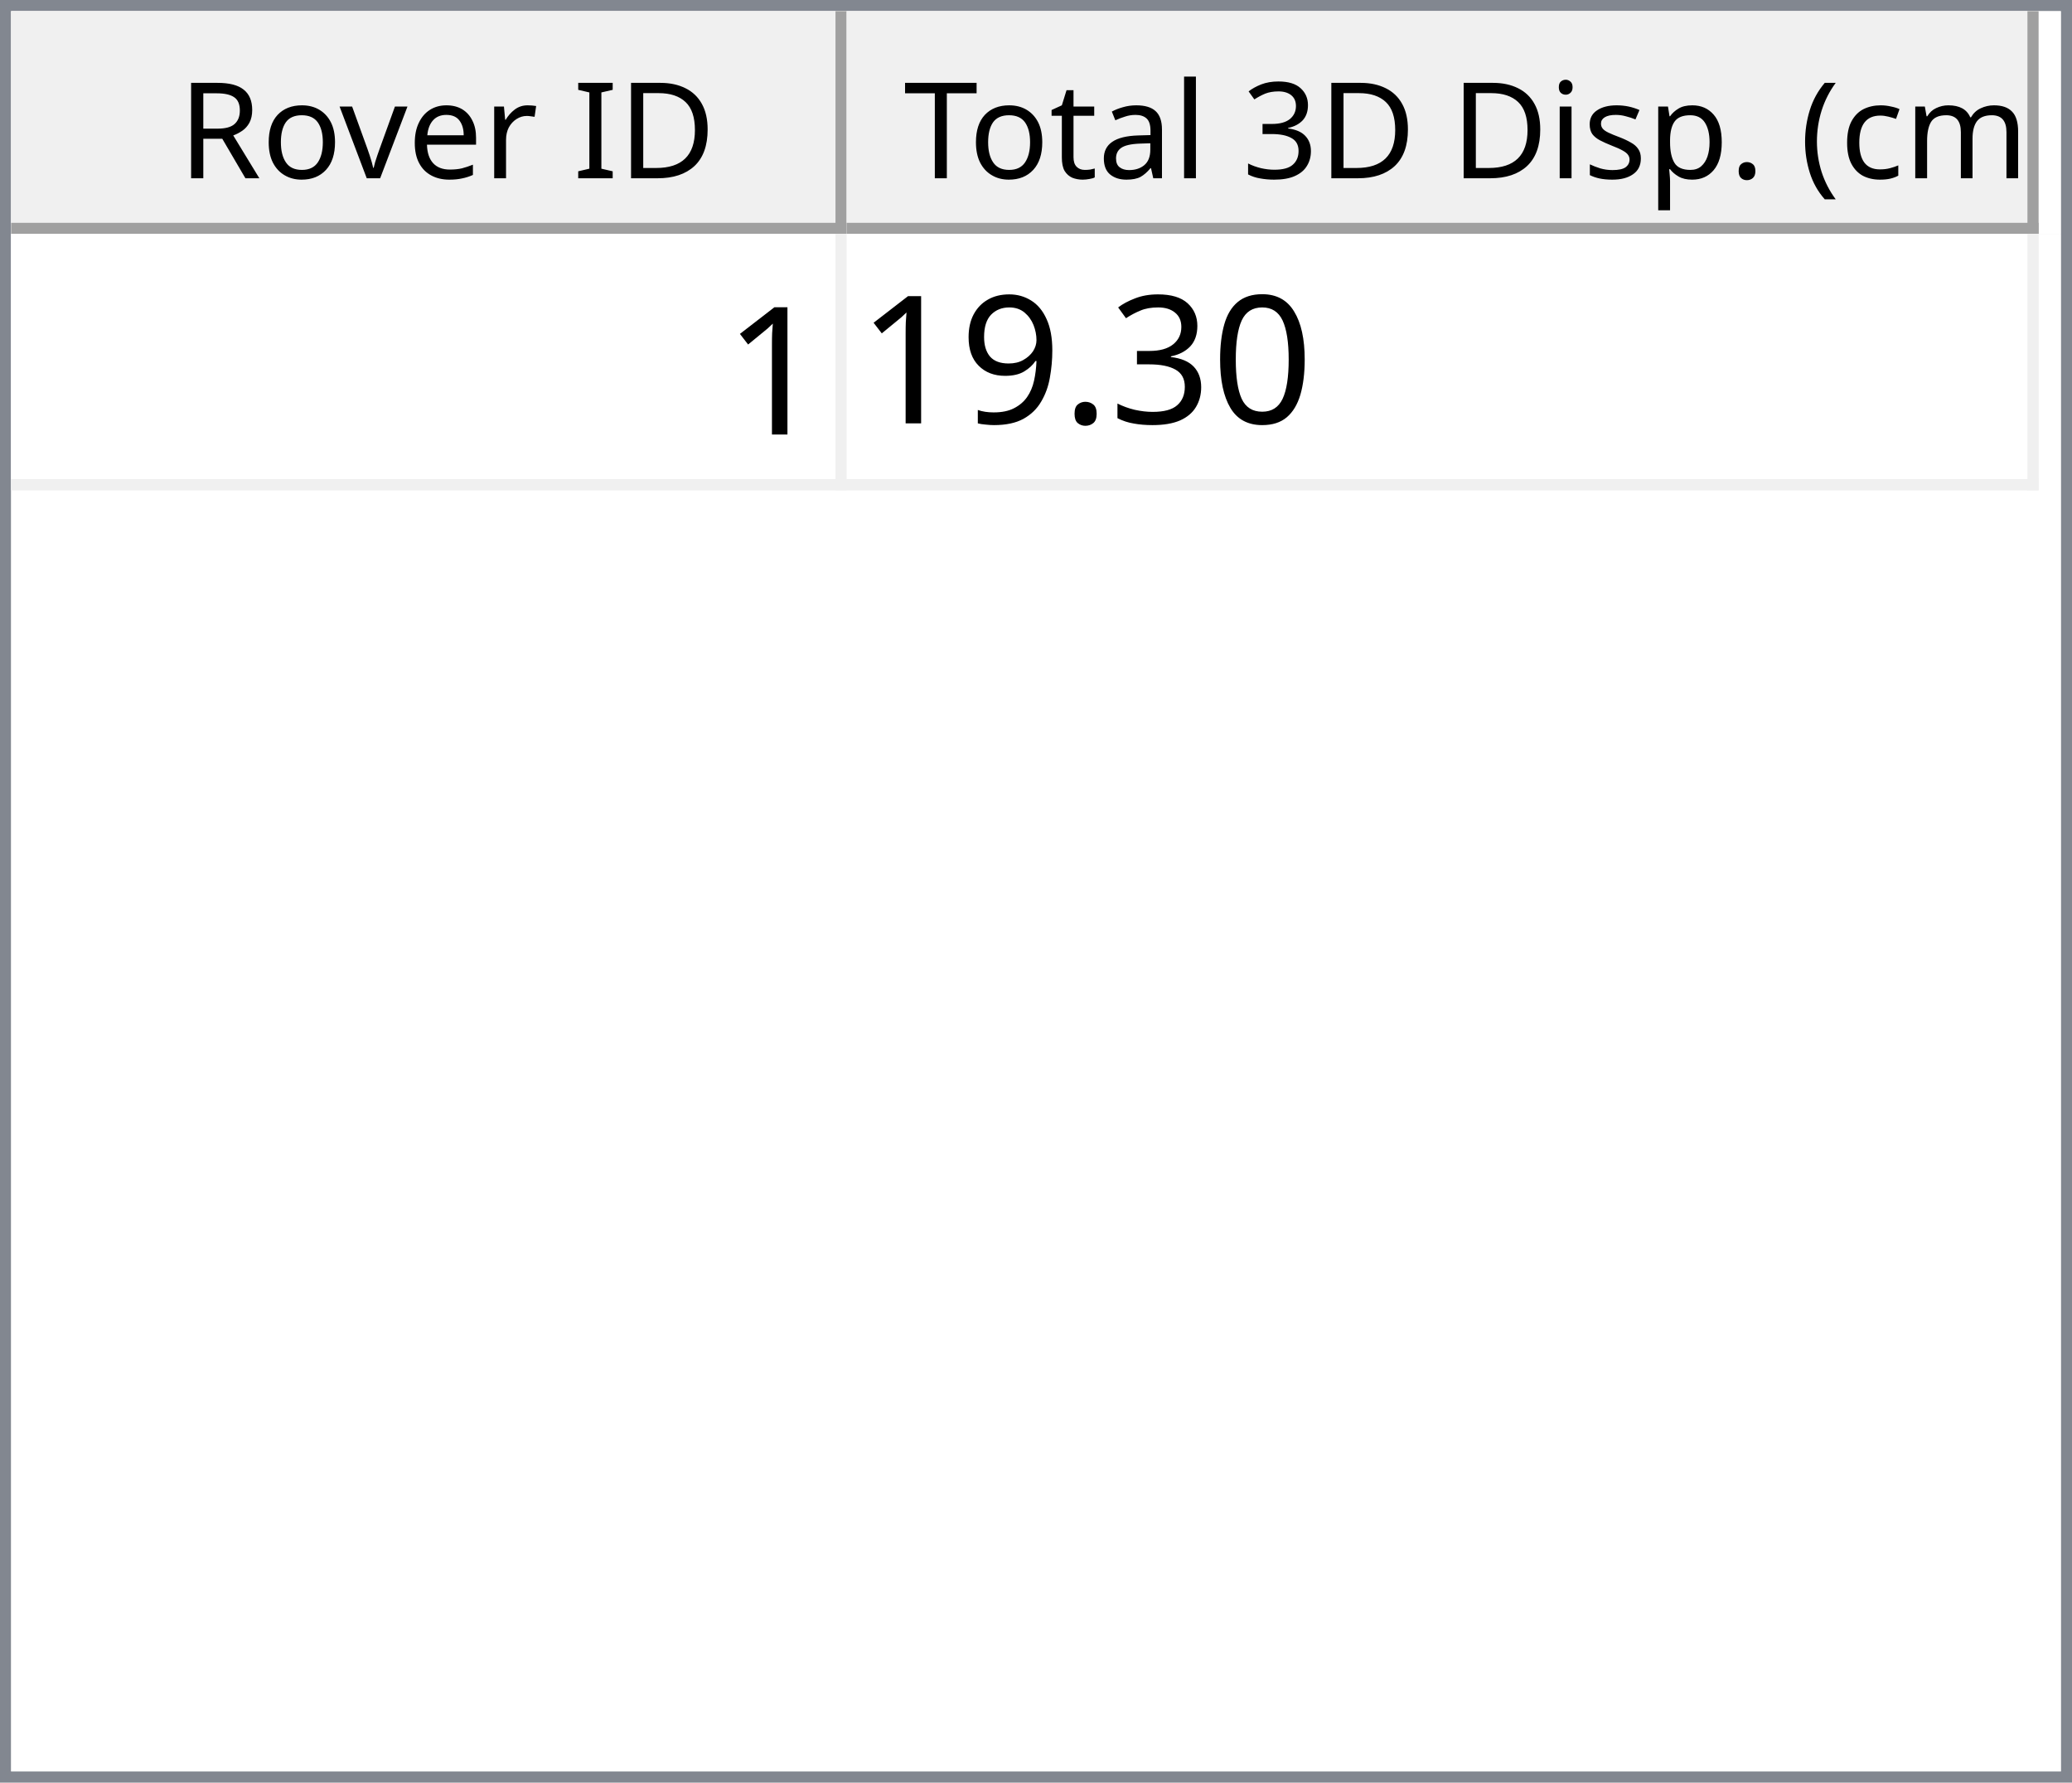
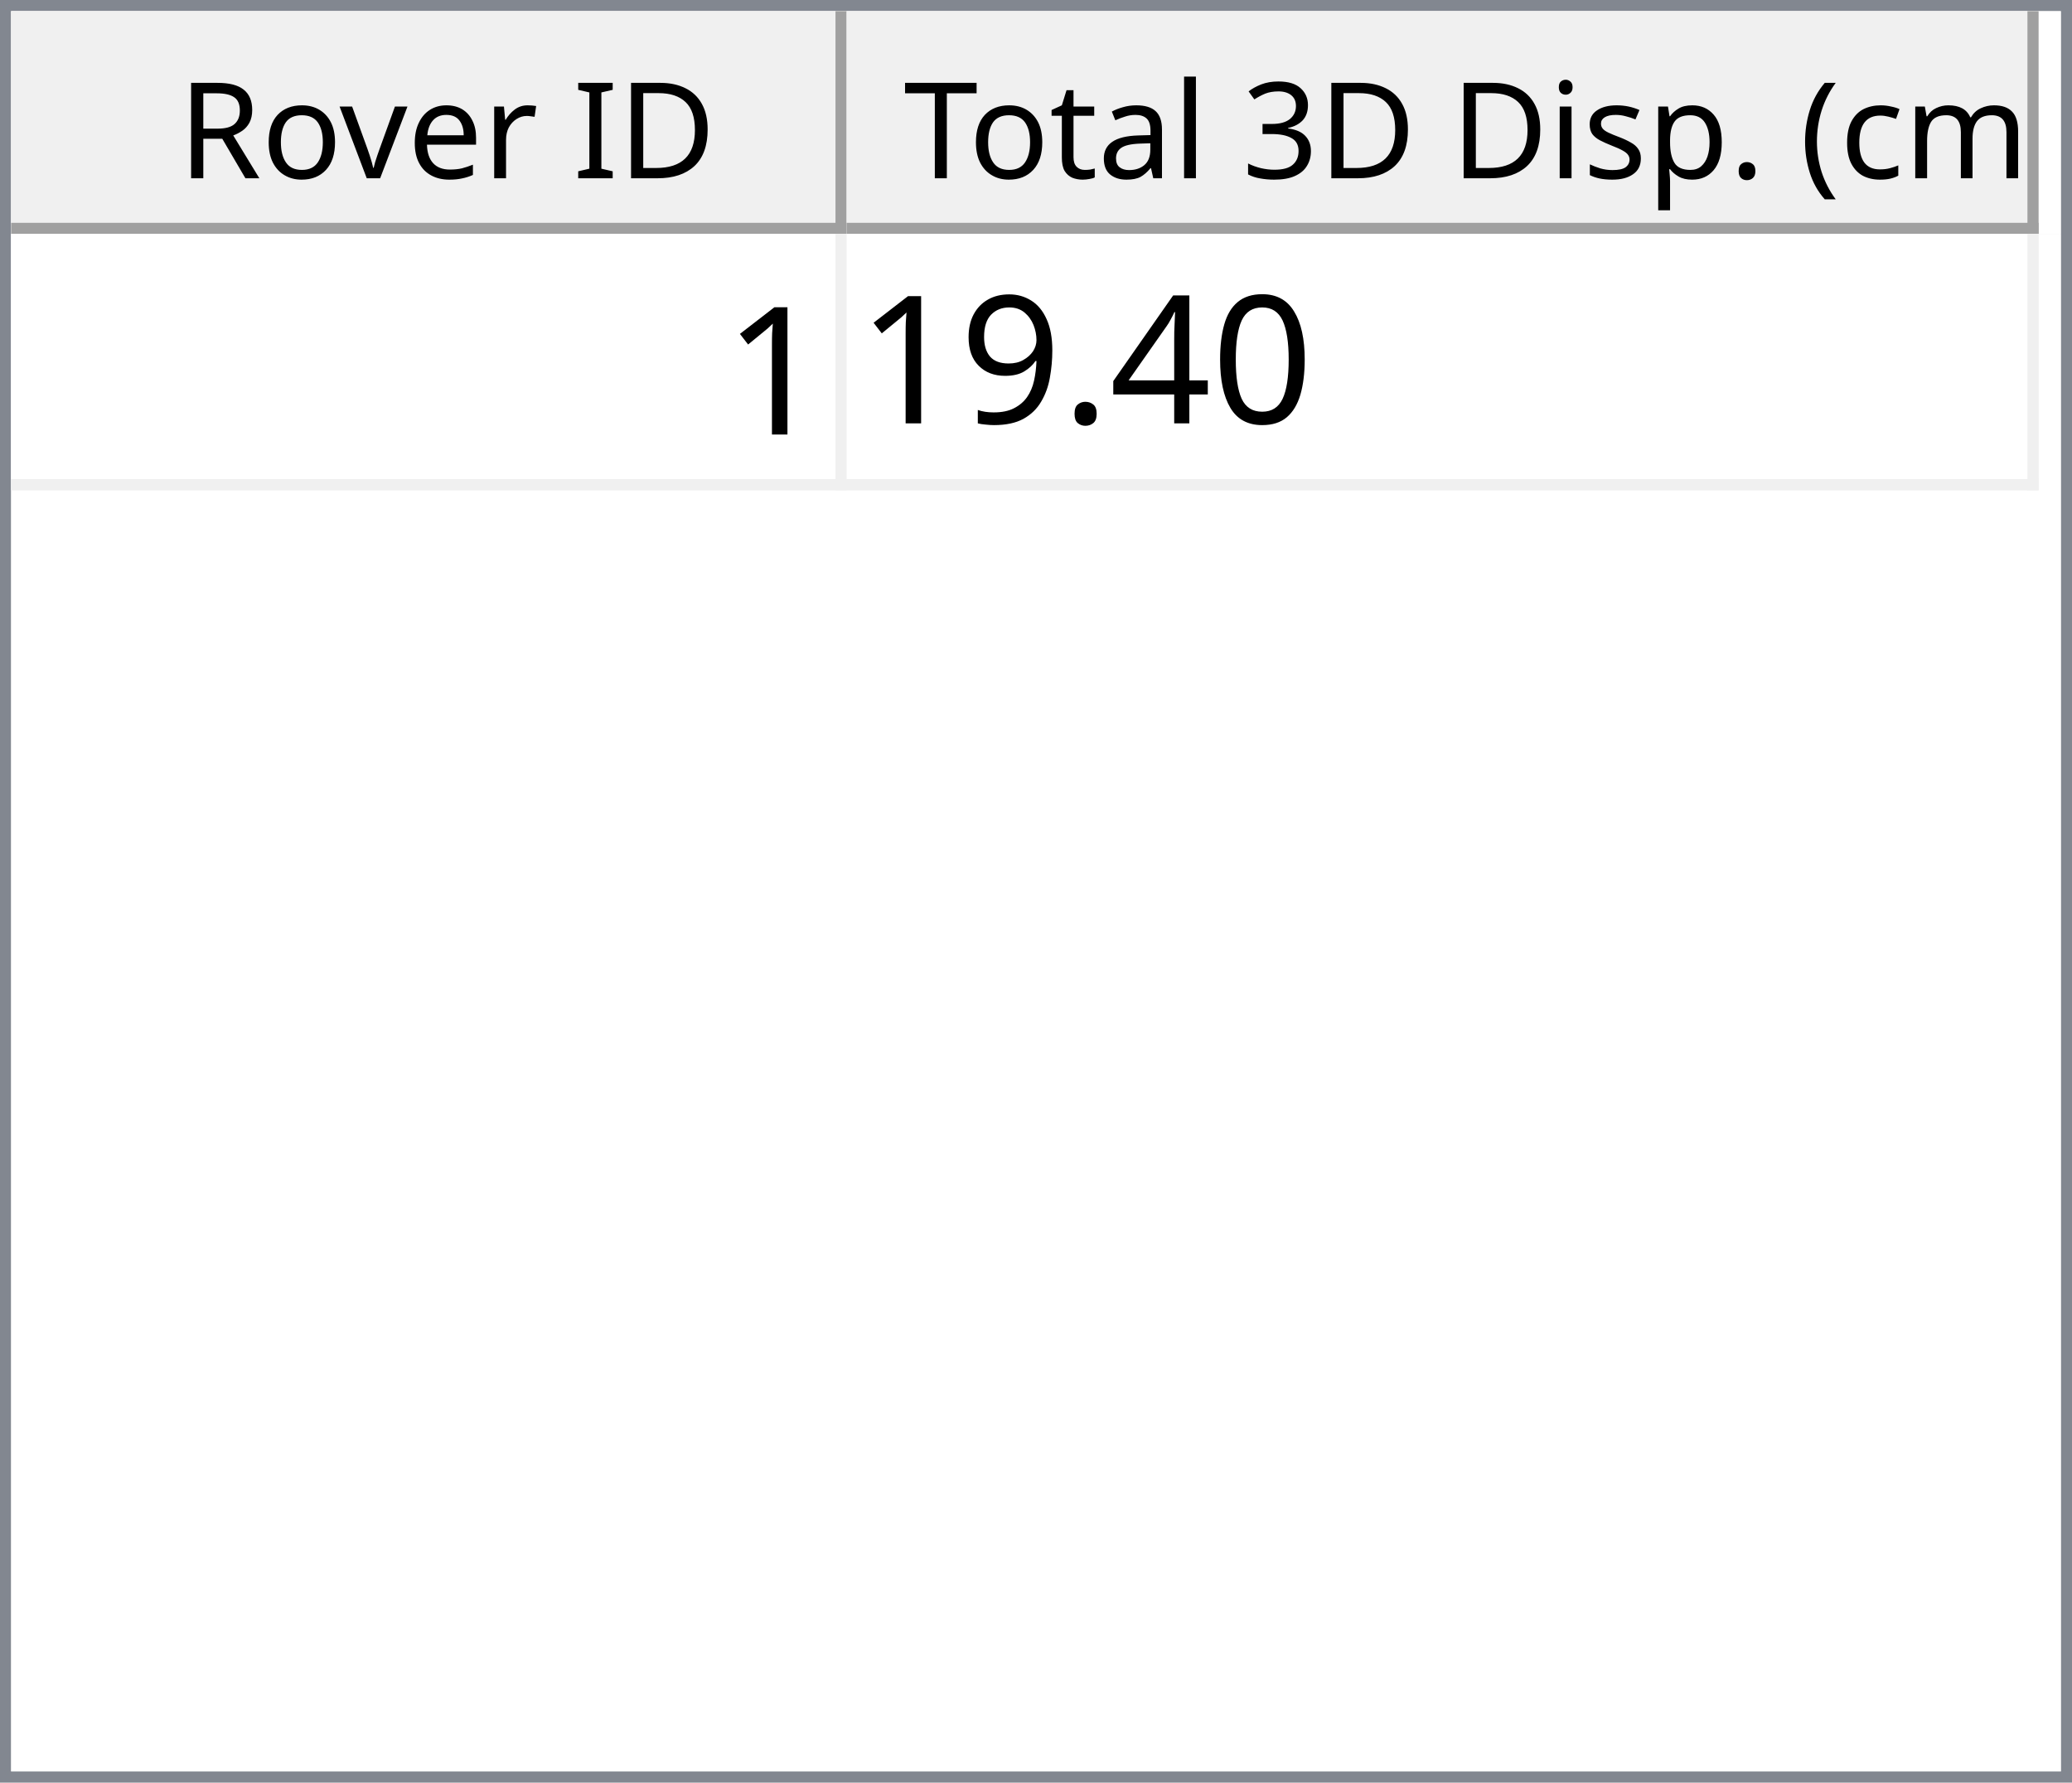
<svg xmlns="http://www.w3.org/2000/svg" style="fill-opacity:1; color-rendering:auto; color-interpolation:auto; text-rendering:auto; stroke:black; stroke-linecap:square; stroke-miterlimit:10; shape-rendering:auto; stroke-opacity:1; fill:black; stroke-dasharray:none; font-weight:normal; stroke-width:1; font-family:'Dialog'; font-style:normal; stroke-linejoin:miter; font-size:12px; stroke-dashoffset:0; image-rendering:auto;" width="186" height="160">
  <defs id="genericDefs" />
  <g>
    <defs id="defs1">
      <clipPath clipPathUnits="userSpaceOnUse" id="clipPath1">
        <path d="M0 0 L186 0 L186 160 L0 160 L0 0 Z" />
      </clipPath>
      <clipPath clipPathUnits="userSpaceOnUse" id="clipPath2">
        <path d="M0 0 L0 160 L186 160 L186 0 Z" />
      </clipPath>
      <clipPath clipPathUnits="userSpaceOnUse" id="clipPath3">
        <path d="M0 0 L0 20 L184 20 L184 0 Z" />
      </clipPath>
      <clipPath clipPathUnits="userSpaceOnUse" id="clipPath4">
        <path d="M0 0 L0 20 L75 20 L75 0 Z" />
      </clipPath>
      <clipPath clipPathUnits="userSpaceOnUse" id="clipPath5">
        <path d="M1 1 L1 19 L74 19 L74 1 Z" />
      </clipPath>
      <clipPath clipPathUnits="userSpaceOnUse" id="clipPath6">
        <path d="M0 0 L0 18 L73 18 L73 0 Z" />
      </clipPath>
      <clipPath clipPathUnits="userSpaceOnUse" id="clipPath7">
        <path d="M-0.5 -0.5 L-0.5 19.5 L74.5 19.5 L74.5 -0.5 Z" />
      </clipPath>
      <clipPath clipPathUnits="userSpaceOnUse" id="clipPath8">
        <path d="M0 0 L0 20 L107 20 L107 0 Z" />
      </clipPath>
      <clipPath clipPathUnits="userSpaceOnUse" id="clipPath9">
        <path d="M1 1 L1 19 L106 19 L106 1 Z" />
      </clipPath>
      <clipPath clipPathUnits="userSpaceOnUse" id="clipPath10">
        <path d="M0 0 L0 18 L105 18 L105 0 Z" />
      </clipPath>
      <clipPath clipPathUnits="userSpaceOnUse" id="clipPath11">
        <path d="M-0.5 -0.5 L-0.5 19.5 L106.5 19.5 L106.5 -0.5 Z" />
      </clipPath>
      <clipPath clipPathUnits="userSpaceOnUse" id="clipPath12">
        <path d="M0 0 L0 138 L184 138 L184 0 Z" />
      </clipPath>
      <clipPath clipPathUnits="userSpaceOnUse" id="clipPath13">
        <path d="M0 0 L0 23 L182 23 L182 0 Z" />
      </clipPath>
      <clipPath clipPathUnits="userSpaceOnUse" id="clipPath14">
        <path d="M-0.5 -0.5 L-0.5 22.5 L181.5 22.5 L181.5 -0.5 Z" />
      </clipPath>
      <clipPath clipPathUnits="userSpaceOnUse" id="clipPath15">
        <path d="M0 0 L0 22 L74 22 L74 0 Z" />
      </clipPath>
      <clipPath clipPathUnits="userSpaceOnUse" id="clipPath16">
        <path d="M0 0 L0 22 L106 22 L106 0 Z" />
      </clipPath>
      <font horiz-adv-x="64.551" id="font1">
        <font-face ascent="107.91" descent="25.098" units-per-em="100" style="font-style:normal; font-family:Segoe UI; font-weight:normal;" />
        <missing-glyph horiz-adv-x="64.551" d="M8.109 0 L8.109 68.266 L56.453 68.266 L56.453 0 L8.109 0 ZM15.328 7.234 L49.219 7.234 L49.219 61.031 L15.328 61.031 L15.328 7.234 Z" />
        <glyph unicode="D" horiz-adv-x="70.117" d="M9.188 0 L9.188 70.016 L28.516 70.016 Q65.531 70.016 65.531 35.891 Q65.531 19.672 55.25 9.836 Q44.969 0 27.734 0 L9.188 0 ZM17.391 62.594 L17.391 7.422 L27.828 7.422 Q41.609 7.422 49.273 14.797 Q56.938 22.172 56.938 35.688 Q56.938 62.594 28.328 62.594 L17.391 62.594 Z" />
        <glyph unicode="I" horiz-adv-x="26.611" d="M17.391 0 L9.188 0 L9.188 70.016 L17.391 70.016 L17.391 0 Z" />
        <glyph unicode=" " horiz-adv-x="27.393" d="" />
        <glyph unicode="r" horiz-adv-x="34.766" d="M34.188 41.891 Q32.078 43.5 28.125 43.5 Q23 43.5 19.555 38.672 Q16.109 33.844 16.109 25.484 L16.109 0 L8.109 0 L8.109 50 L16.109 50 L16.109 39.703 L16.312 39.703 Q18.016 44.969 21.531 47.922 Q25.047 50.875 29.391 50.875 Q32.516 50.875 34.188 50.203 L34.188 41.891 Z" />
        <glyph unicode="e" horiz-adv-x="52.295" d="M48.297 23 L12.984 23 Q13.188 14.656 17.484 10.109 Q21.781 5.562 29.297 5.562 Q37.75 5.562 44.828 11.141 L44.828 3.609 Q38.234 -1.172 27.391 -1.172 Q16.797 -1.172 10.742 5.641 Q4.688 12.453 4.688 24.812 Q4.688 36.469 11.305 43.82 Q17.922 51.172 27.734 51.172 Q37.547 51.172 42.922 44.828 Q48.297 38.484 48.297 27.203 L48.297 23 ZM40.094 29.781 Q40.047 36.719 36.75 40.578 Q33.453 44.438 27.594 44.438 Q21.922 44.438 17.969 40.383 Q14.016 36.328 13.094 29.781 L40.094 29.781 Z" />
        <glyph unicode="v" horiz-adv-x="47.9" d="M47.406 50 L27.484 0 L19.625 0 L0.688 50 L9.469 50 L22.172 13.672 Q23.578 9.672 23.922 6.688 L24.125 6.688 Q24.609 10.453 25.688 13.484 L38.969 50 L47.406 50 Z" />
        <glyph unicode="o" horiz-adv-x="58.594" d="M29 -1.172 Q17.922 -1.172 11.305 5.836 Q4.688 12.844 4.688 24.422 Q4.688 37.016 11.57 44.094 Q18.453 51.172 30.172 51.172 Q41.359 51.172 47.633 44.289 Q53.906 37.406 53.906 25.203 Q53.906 13.234 47.141 6.031 Q40.375 -1.172 29 -1.172 ZM29.594 44.438 Q21.875 44.438 17.383 39.188 Q12.891 33.938 12.891 24.703 Q12.891 15.828 17.43 10.695 Q21.969 5.562 29.594 5.562 Q37.359 5.562 41.531 10.594 Q45.703 15.625 45.703 24.906 Q45.703 34.281 41.531 39.359 Q37.359 44.438 29.594 44.438 Z" />
        <glyph unicode="R" horiz-adv-x="59.814" d="M59.375 0 L49.609 0 L37.891 19.625 Q36.281 22.359 34.766 24.289 Q33.25 26.219 31.664 27.438 Q30.078 28.656 28.25 29.219 Q26.422 29.781 24.125 29.781 L17.391 29.781 L17.391 0 L9.188 0 L9.188 70.016 L30.078 70.016 Q34.672 70.016 38.555 68.867 Q42.438 67.719 45.289 65.375 Q48.141 63.031 49.758 59.547 Q51.375 56.062 51.375 51.375 Q51.375 47.703 50.273 44.656 Q49.172 41.609 47.148 39.211 Q45.125 36.812 42.266 35.133 Q39.406 33.453 35.844 32.516 L35.844 32.328 Q37.594 31.547 38.891 30.547 Q40.188 29.547 41.359 28.18 Q42.531 26.812 43.68 25.078 Q44.828 23.344 46.234 21.047 L59.375 0 ZM17.391 62.594 L17.391 37.203 L28.516 37.203 Q31.594 37.203 34.203 38.133 Q36.812 39.062 38.719 40.797 Q40.625 42.531 41.703 45.047 Q42.781 47.562 42.781 50.688 Q42.781 56.297 39.141 59.445 Q35.5 62.594 28.609 62.594 L17.391 62.594 Z" />
        <glyph unicode=")" horiz-adv-x="30.176" d="M8.297 -15.922 L1.172 -15.922 Q16.406 2.344 16.406 26.812 Q16.406 51.469 1.078 70.016 L8.297 70.016 Q23.531 52.156 23.531 26.703 Q23.531 1.375 8.297 -15.922 Z" />
        <glyph unicode="m" horiz-adv-x="86.133" d="M79.109 0 L71.094 0 L71.094 28.719 Q71.094 37.016 68.531 40.727 Q65.969 44.438 59.906 44.438 Q54.781 44.438 51.195 39.75 Q47.609 35.062 47.609 28.516 L47.609 0 L39.594 0 L39.594 29.688 Q39.594 44.438 28.219 44.438 Q22.953 44.438 19.531 40.016 Q16.109 35.594 16.109 28.516 L16.109 0 L8.109 0 L8.109 50 L16.109 50 L16.109 42.094 L16.312 42.094 Q21.625 51.172 31.844 51.172 Q36.969 51.172 40.773 48.312 Q44.578 45.453 46 40.828 Q51.562 51.172 62.594 51.172 Q79.109 51.172 79.109 30.812 L79.109 0 Z" />
        <glyph unicode="c" horiz-adv-x="46.191" d="M42.188 2.297 Q36.422 -1.172 28.516 -1.172 Q17.828 -1.172 11.258 5.789 Q4.688 12.75 4.688 23.828 Q4.688 36.188 11.766 43.68 Q18.844 51.172 30.672 51.172 Q37.25 51.172 42.281 48.734 L42.281 40.531 Q36.719 44.438 30.375 44.438 Q22.703 44.438 17.797 38.945 Q12.891 33.453 12.891 24.516 Q12.891 15.719 17.508 10.641 Q22.125 5.562 29.891 5.562 Q36.422 5.562 42.188 9.906 L42.188 2.297 Z" />
        <glyph unicode="(" horiz-adv-x="30.176" d="M29.109 -15.922 L21.969 -15.922 Q6.844 1.375 6.844 26.703 Q6.844 52.156 21.969 70.016 L29.203 70.016 Q13.875 51.469 13.875 26.812 Q13.875 2.344 29.109 -15.922 Z" />
        <glyph unicode="." horiz-adv-x="21.68" d="M10.891 -1.078 Q8.641 -1.078 7.055 0.539 Q5.469 2.156 5.469 4.391 Q5.469 6.641 7.055 8.273 Q8.641 9.906 10.891 9.906 Q13.188 9.906 14.797 8.273 Q16.406 6.641 16.406 4.391 Q16.406 2.156 14.797 0.539 Q13.188 -1.078 10.891 -1.078 Z" />
        <glyph unicode="p" horiz-adv-x="58.789" d="M16.312 7.234 L16.109 7.234 L16.109 -23 L8.109 -23 L8.109 50 L16.109 50 L16.109 41.219 L16.312 41.219 Q22.219 51.172 33.594 51.172 Q43.266 51.172 48.688 44.461 Q54.109 37.75 54.109 26.469 Q54.109 13.922 48 6.375 Q41.891 -1.172 31.297 -1.172 Q21.578 -1.172 16.312 7.234 ZM16.109 27.391 L16.109 20.406 Q16.109 14.203 20.141 9.883 Q24.172 5.562 30.375 5.562 Q37.641 5.562 41.773 11.133 Q45.906 16.703 45.906 26.609 Q45.906 34.969 42.047 39.703 Q38.188 44.438 31.594 44.438 Q24.609 44.438 20.359 39.578 Q16.109 34.719 16.109 27.391 Z" />
        <glyph unicode="s" horiz-adv-x="42.432" d="M5.078 1.812 L5.078 10.406 Q11.625 5.562 19.484 5.562 Q30.031 5.562 30.031 12.594 Q30.031 14.594 29.125 15.992 Q28.219 17.391 26.68 18.461 Q25.141 19.531 23.07 20.383 Q21 21.234 18.609 22.172 Q15.281 23.484 12.766 24.828 Q10.25 26.172 8.57 27.859 Q6.891 29.547 6.031 31.695 Q5.172 33.844 5.172 36.719 Q5.172 40.234 6.789 42.945 Q8.406 45.656 11.086 47.484 Q13.766 49.312 17.211 50.242 Q20.656 51.172 24.312 51.172 Q30.812 51.172 35.938 48.922 L35.938 40.828 Q30.422 44.438 23.25 44.438 Q21 44.438 19.195 43.922 Q17.391 43.406 16.094 42.477 Q14.797 41.547 14.086 40.258 Q13.375 38.969 13.375 37.406 Q13.375 35.453 14.086 34.133 Q14.797 32.812 16.164 31.789 Q17.531 30.766 19.484 29.938 Q21.438 29.109 23.922 28.125 Q27.25 26.859 29.883 25.516 Q32.516 24.172 34.375 22.484 Q36.234 20.797 37.234 18.602 Q38.234 16.406 38.234 13.375 Q38.234 9.672 36.602 6.938 Q34.969 4.203 32.234 2.398 Q29.5 0.594 25.93 -0.289 Q22.359 -1.172 18.453 -1.172 Q10.75 -1.172 5.078 1.812 Z" />
        <glyph unicode="i" horiz-adv-x="24.219" d="M12.203 62.703 Q10.062 62.703 8.547 64.164 Q7.031 65.625 7.031 67.875 Q7.031 70.125 8.547 71.609 Q10.062 73.094 12.203 73.094 Q14.406 73.094 15.945 71.609 Q17.484 70.125 17.484 67.875 Q17.484 65.719 15.945 64.211 Q14.406 62.703 12.203 62.703 ZM16.109 0 L8.109 0 L8.109 50 L16.109 50 L16.109 0 Z" />
        <glyph unicode="3" horiz-adv-x="53.906" d="M46.531 19.828 Q46.531 15.094 44.75 11.211 Q42.969 7.328 39.719 4.57 Q36.469 1.812 31.93 0.297 Q27.391 -1.219 21.922 -1.219 Q11.922 -1.219 6 2.594 L6 11.188 Q13.094 5.609 22.219 5.609 Q25.875 5.609 28.828 6.539 Q31.781 7.469 33.906 9.227 Q36.031 10.984 37.18 13.477 Q38.328 15.969 38.328 19.094 Q38.328 32.812 18.797 32.812 L12.984 32.812 L12.984 39.594 L18.5 39.594 Q35.797 39.594 35.797 52.484 Q35.797 64.406 22.609 64.406 Q15.188 64.406 8.688 59.422 L8.688 67.188 Q15.375 71.188 24.609 71.188 Q29 71.188 32.57 69.969 Q36.141 68.75 38.68 66.555 Q41.219 64.359 42.609 61.281 Q44 58.203 44 54.5 Q44 40.672 30.031 36.719 L30.031 36.531 Q33.594 36.141 36.625 34.797 Q39.656 33.453 41.852 31.305 Q44.047 29.156 45.289 26.25 Q46.531 23.344 46.531 19.828 Z" />
        <glyph unicode="l" horiz-adv-x="24.219" d="M16.109 0 L8.109 0 L8.109 74.031 L16.109 74.031 L16.109 0 Z" />
        <glyph unicode="a" horiz-adv-x="50.879" d="M43.891 0 L35.891 0 L35.891 7.812 L35.688 7.812 Q30.469 -1.172 20.312 -1.172 Q12.844 -1.172 8.617 2.781 Q4.391 6.734 4.391 13.281 Q4.391 27.297 20.906 29.594 L35.891 31.688 Q35.891 44.438 25.594 44.438 Q16.547 44.438 9.281 38.281 L9.281 46.484 Q16.656 51.172 26.266 51.172 Q43.891 51.172 43.891 32.516 L43.891 0 ZM35.891 25.297 L23.828 23.641 Q18.266 22.859 15.43 20.875 Q12.594 18.891 12.594 13.875 Q12.594 10.203 15.211 7.883 Q17.828 5.562 22.172 5.562 Q28.125 5.562 32.008 9.742 Q35.891 13.922 35.891 20.312 L35.891 25.297 Z" />
        <glyph unicode="t" horiz-adv-x="33.887" d="M31.297 0.484 Q28.469 -1.078 23.828 -1.078 Q10.688 -1.078 10.688 13.578 L10.688 43.172 L2.094 43.172 L2.094 50 L10.688 50 L10.688 62.203 L18.703 64.797 L18.703 50 L31.297 50 L31.297 43.172 L18.703 43.172 L18.703 14.984 Q18.703 9.969 20.414 7.82 Q22.125 5.672 26.078 5.672 Q29.109 5.672 31.297 7.328 L31.297 0.484 Z" />
        <glyph unicode="T" horiz-adv-x="52.393" d="M50.594 62.594 L30.375 62.594 L30.375 0 L22.172 0 L22.172 62.594 L2 62.594 L2 70.016 L50.594 70.016 L50.594 62.594 Z" />
      </font>
      <font horiz-adv-x="75.0" id="font2">
        <font-face ascent="100.537" descent="21.973" units-per-em="100" style="font-style:normal; font-family:sans-serif; font-weight:normal;" />
        <missing-glyph horiz-adv-x="75.0" d="M12.5 0 L12.5 62.5 L62.5 62.5 L62.5 0 L12.5 0 ZM14.062 1.562 L60.938 1.562 L60.938 60.938 L14.062 60.938 L14.062 1.562 Z" />
        <glyph unicode="1" horiz-adv-x="55.615" d="M37.25 0 L28.469 0 L28.469 56 Q25.297 52.984 20.141 49.953 Q14.984 46.922 10.891 45.406 L10.891 53.906 Q18.266 57.375 23.781 62.305 Q29.297 67.234 31.594 71.875 L37.25 71.875 L37.25 0 Z" />
        <glyph unicode="0" horiz-adv-x="55.615" d="M4.156 35.297 Q4.156 48 6.766 55.742 Q9.375 63.484 14.523 67.68 Q19.672 71.875 27.484 71.875 Q33.25 71.875 37.594 69.555 Q41.938 67.234 44.773 62.867 Q47.609 58.5 49.219 52.227 Q50.828 45.953 50.828 35.297 Q50.828 22.703 48.242 14.969 Q45.656 7.234 40.508 3.008 Q35.359 -1.219 27.484 -1.219 Q17.141 -1.219 11.234 6.203 Q4.156 15.141 4.156 35.297 ZM13.188 35.297 Q13.188 17.672 17.312 11.836 Q21.438 6 27.484 6 Q33.547 6 37.672 11.859 Q41.797 17.719 41.797 35.297 Q41.797 52.984 37.672 58.789 Q33.547 64.594 27.391 64.594 Q21.344 64.594 17.719 59.469 Q13.188 52.938 13.188 35.297 Z" />
-         <glyph unicode="3" horiz-adv-x="55.615" d="M4.203 18.891 L12.984 20.062 Q14.5 12.594 18.141 9.297 Q21.781 6 27 6 Q33.203 6 37.477 10.297 Q41.75 14.594 41.75 20.953 Q41.75 27 37.797 30.93 Q33.844 34.859 27.734 34.859 Q25.25 34.859 21.531 33.891 L22.516 41.609 Q23.391 41.5 23.922 41.5 Q29.547 41.5 34.039 44.43 Q38.531 47.359 38.531 53.469 Q38.531 58.297 35.258 61.477 Q31.984 64.656 26.812 64.656 Q21.688 64.656 18.266 61.43 Q14.844 58.203 13.875 51.766 L5.078 53.328 Q6.688 62.156 12.398 67.016 Q18.109 71.875 26.609 71.875 Q32.469 71.875 37.398 69.359 Q42.328 66.844 44.945 62.5 Q47.562 58.156 47.562 53.266 Q47.562 48.641 45.07 44.828 Q42.578 41.016 37.703 38.766 Q44.047 37.312 47.562 32.695 Q51.078 28.078 51.078 21.141 Q51.078 11.766 44.242 5.25 Q37.406 -1.266 26.953 -1.266 Q17.531 -1.266 11.305 4.352 Q5.078 9.969 4.203 18.891 Z" />
+         <glyph unicode="4" horiz-adv-x="55.615" d="M32.328 0 L32.328 17.141 L1.266 17.141 L1.266 25.203 L33.938 71.578 L41.109 71.578 L41.109 25.203 L50.781 25.203 L50.781 17.141 L41.109 17.141 L41.109 0 L32.328 0 ZM32.328 25.203 L32.328 57.469 L9.906 25.203 L32.328 25.203 Z" />
        <glyph unicode="." horiz-adv-x="27.783" d="M9.078 0 L9.078 10.016 L19.094 10.016 L19.094 0 L9.078 0 Z" />
        <glyph unicode="9" horiz-adv-x="55.615" d="M5.469 16.547 L13.922 17.328 Q14.984 11.375 18.016 8.688 Q21.047 6 25.781 6 Q29.828 6 32.883 7.859 Q35.938 9.719 37.891 12.82 Q39.844 15.922 41.164 21.195 Q42.484 26.469 42.484 31.938 Q42.484 32.516 42.438 33.688 Q39.797 29.5 35.234 26.883 Q30.672 24.266 25.344 24.266 Q16.453 24.266 10.305 30.711 Q4.156 37.156 4.156 47.703 Q4.156 58.594 10.578 65.234 Q17 71.875 26.656 71.875 Q33.641 71.875 39.43 68.117 Q45.219 64.359 48.219 57.398 Q51.219 50.438 51.219 37.25 Q51.219 23.531 48.242 15.406 Q45.266 7.281 39.383 3.031 Q33.5 -1.219 25.594 -1.219 Q17.188 -1.219 11.867 3.445 Q6.547 8.109 5.469 16.547 ZM41.453 48.141 Q41.453 55.719 37.43 60.156 Q33.406 64.594 27.734 64.594 Q21.875 64.594 17.531 59.812 Q13.188 55.031 13.188 47.406 Q13.188 40.578 17.312 36.305 Q21.438 32.031 27.484 32.031 Q33.594 32.031 37.523 36.305 Q41.453 40.578 41.453 48.141 Z" />
      </font>
    </defs>
    <g style="fill:white; stroke:white;">
      <rect x="0" y="0" width="186" style="clip-path:url(#clipPath1); stroke:none;" height="160" />
    </g>
    <g style="fill:white; text-rendering:optimizeSpeed; color-rendering:optimizeSpeed; image-rendering:optimizeSpeed; shape-rendering:crispEdges; stroke:white; color-interpolation:sRGB;">
      <rect x="0" width="186" height="160" y="0" style="stroke:none;" />
      <path style="stroke:none;" d="M0 160 L186 160 L186 0 L0 0 Z" />
    </g>
    <g style="fill:rgb(240,240,240); font-family:'Segoe UI'; stroke:rgb(240,240,240);">
      <rect x="0" y="0" width="186" style="clip-path:url(#clipPath2); stroke:none;" height="160" />
    </g>
    <g style="fill:rgb(130,135,144); font-family:'Segoe UI'; stroke:rgb(130,135,144);">
      <path d="M0 0 L186 0 L186 160 L0 160 L0 0 ZM1 1 L185 1 L185 159 L1 159 L1 1 Z" style="fill-rule:evenodd; clip-path:url(#clipPath2); stroke:none;" />
    </g>
    <g style="fill:white; font-family:'Segoe UI'; stroke:white;" transform="translate(1,1)">
      <rect x="0" y="0" width="184" style="clip-path:url(#clipPath3); stroke:none;" height="20" />
    </g>
    <g style="fill:rgb(240,240,240); font-family:'Segoe UI'; stroke:rgb(240,240,240);" transform="translate(1,1)">
      <rect x="0" y="0" width="75" style="clip-path:url(#clipPath4); stroke:none;" height="20" />
    </g>
    <g style="font-family:'Segoe UI';" transform="translate(2,2)">
      <text x="14" xml:space="preserve" y="14" style="clip-path:url(#clipPath6); stroke:none;">Rover ID</text>
    </g>
    <g style="fill:rgb(160,160,160); font-family:'Segoe UI'; stroke:rgb(160,160,160); stroke-linejoin:bevel;" transform="translate(1.5,1.5)">
      <line x1="74" x2="74" y1="0" style="fill:none; clip-path:url(#clipPath7);" y2="19" />
    </g>
    <g style="fill:rgb(160,160,160); font-family:'Segoe UI'; stroke:rgb(160,160,160); stroke-linejoin:bevel;" transform="matrix(1,0,0,1,1,1) translate(0.5,0.5)">
      <line x1="0" x2="74" y1="19" style="fill:none; clip-path:url(#clipPath7);" y2="19" />
    </g>
    <g style="fill:rgb(240,240,240); font-family:'Segoe UI'; stroke:rgb(240,240,240);" transform="translate(76,1)">
      <rect x="0" y="0" width="107" style="clip-path:url(#clipPath8); stroke:none;" height="20" />
    </g>
    <g style="font-family:'Segoe UI';" transform="translate(77,2)">
      <text x="1" xml:space="preserve" y="14" style="clip-path:url(#clipPath10); stroke:none;"> Total 3D Disp. (cm)</text>
    </g>
    <g style="fill:rgb(160,160,160); font-family:'Segoe UI'; stroke:rgb(160,160,160); stroke-linejoin:bevel;" transform="translate(76.5,1.5)">
      <line x1="106" x2="106" y1="0" style="fill:none; clip-path:url(#clipPath11);" y2="19" />
    </g>
    <g style="fill:rgb(160,160,160); font-family:'Segoe UI'; stroke:rgb(160,160,160); stroke-linejoin:bevel;" transform="matrix(1,0,0,1,76,1) translate(0.5,0.5)">
      <line x1="0" x2="106" y1="19" style="fill:none; clip-path:url(#clipPath11);" y2="19" />
    </g>
    <g style="fill:white; font-family:'Segoe UI'; stroke:white;" transform="translate(1,21)">
      <rect x="0" y="0" width="184" style="clip-path:url(#clipPath12); stroke:none;" height="138" />
    </g>
    <g style="fill:rgb(240,240,240); font-size:16px; font-family:sans-serif; stroke:rgb(240,240,240);" transform="translate(1,21)">
      <rect x="0" y="0" width="182" style="clip-path:url(#clipPath13); stroke:none;" height="23" />
      <line transform="translate(0.5,0.5)" x1="0" x2="181" y1="22" style="clip-path:url(#clipPath14); fill:none; stroke-linejoin:bevel;" y2="22" />
    </g>
    <g transform="matrix(1,0,0,1,1,21) translate(0.5,0.5)" style="fill:rgb(240,240,240); font-size:16px; font-family:sans-serif; stroke:rgb(240,240,240); stroke-linejoin:bevel;">
      <line x1="74" x2="74" y1="0" style="fill:none; clip-path:url(#clipPath14);" y2="22" />
    </g>
    <g transform="matrix(1,0,0,1,1,21) translate(0.5,0.5)" style="fill:rgb(240,240,240); font-size:16px; font-family:sans-serif; stroke:rgb(240,240,240); stroke-linejoin:bevel;">
      <line x1="181" x2="181" y1="0" style="fill:none; clip-path:url(#clipPath14);" y2="22" />
    </g>
    <g style="fill:white; font-size:16px; font-family:sans-serif; stroke:white;" transform="matrix(1,0,0,1,1,21)">
      <rect x="0" y="0" width="74" style="clip-path:url(#clipPath15); stroke:none;" height="22" />
      <text x="64" y="18" style="fill:black; clip-path:url(#clipPath15); stroke:none;" xml:space="preserve">1</text>
    </g>
    <g style="fill:white; font-size:16px; font-family:sans-serif; stroke:white;" transform="matrix(1,0,0,1,1,21) translate(75,0)">
      <rect x="0" y="0" width="106" style="clip-path:url(#clipPath16); stroke:none;" height="22" />
-       <text x="1" y="17" style="fill:black; clip-path:url(#clipPath16); stroke:none;" xml:space="preserve">19.30</text>
+       <text x="1" y="17" style="fill:black; clip-path:url(#clipPath16); stroke:none;" xml:space="preserve">19.40</text>
    </g>
  </g>
</svg>
